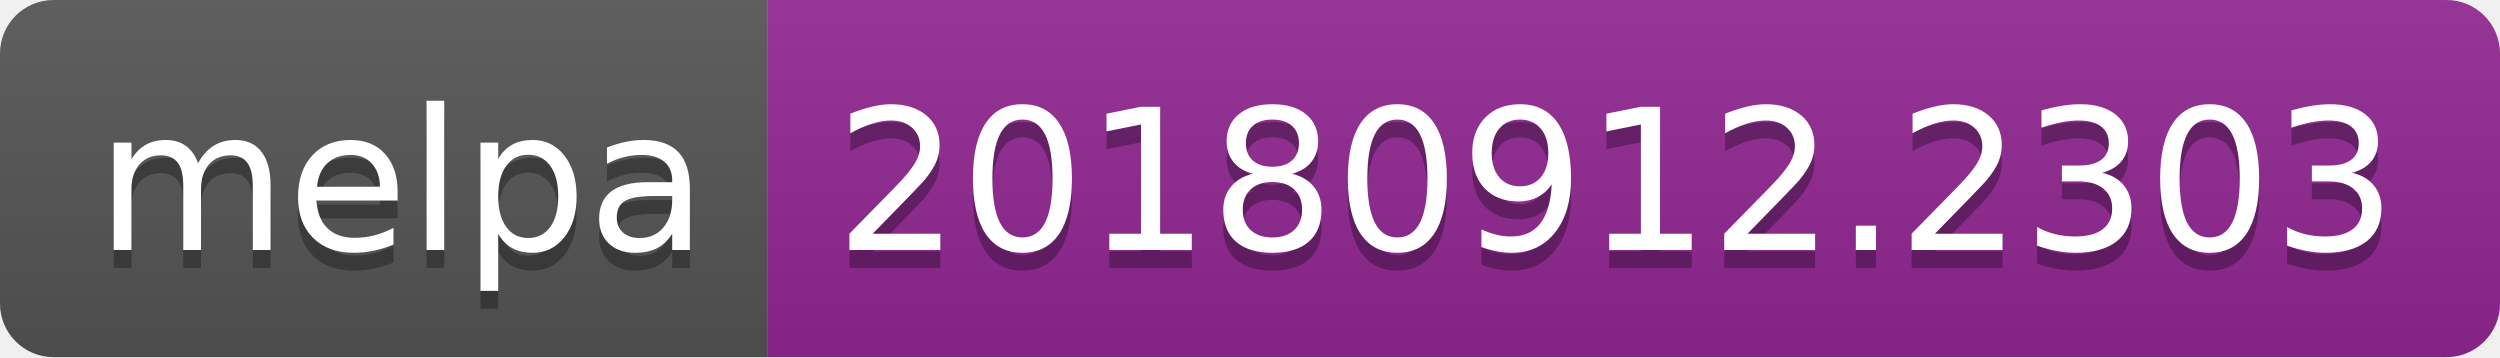
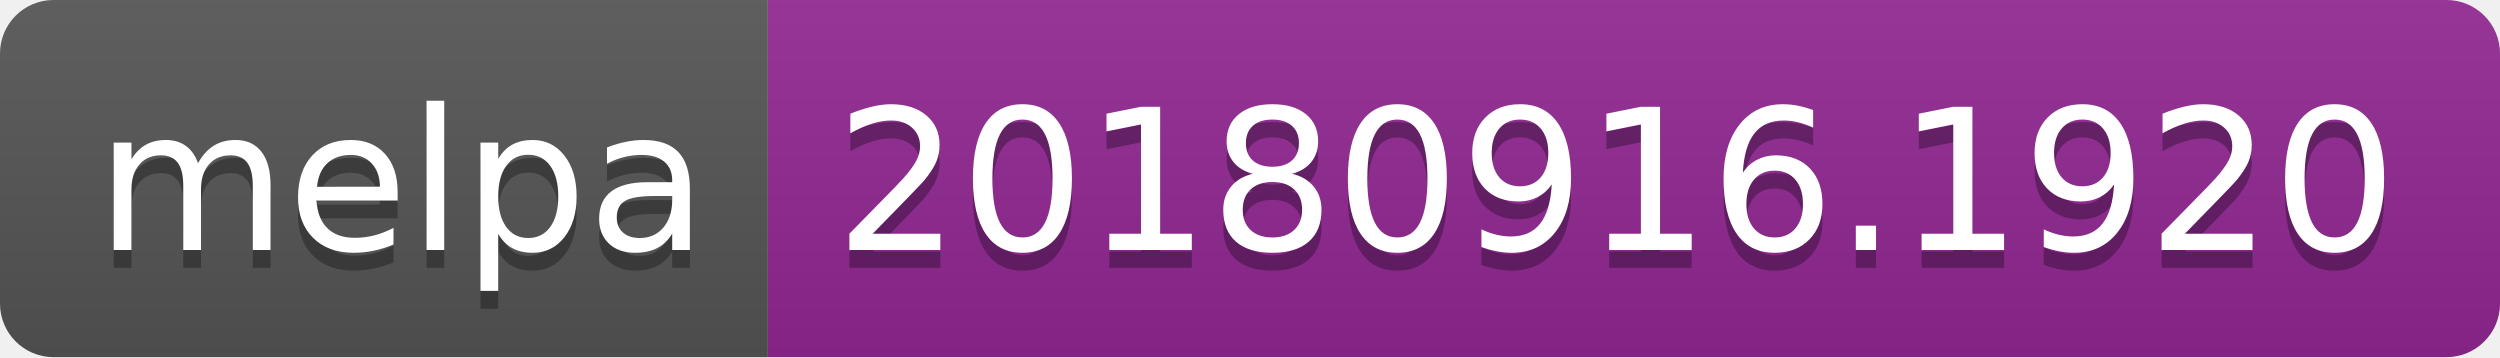
<svg xmlns="http://www.w3.org/2000/svg" width="140" height="20">
  <linearGradient id="b" x2="0" y2="100%">
    <stop offset="0" stop-color="#bbb" stop-opacity=".1" />
    <stop offset="1" stop-opacity=".1" />
  </linearGradient>
  <clipPath id="a">
    <rect width="140" height="20" rx="3" fill="#fff" />
  </clipPath>
  <g clip-path="url(#a)">
    <path fill="#555" d="M0 0h43v20H0z" />
    <path fill="#922793" d="M43 0h97v20H43z" />
    <path fill="url(#b)" d="M0 0h140v20H0z" />
  </g>
  <g fill="#fff" text-anchor="middle" font-family="DejaVu Sans,Verdana,Geneva,sans-serif" font-size="110">
    <text x="225" y="150" fill="#010101" fill-opacity=".3" transform="scale(.1)" textLength="330">melpa</text>
    <text x="225" y="140" transform="scale(.1)" textLength="330">melpa</text>
-     <text x="905" y="150" fill="#010101" fill-opacity=".3" transform="scale(.1)" textLength="870">20180912.2303</text>
-     <text x="905" y="140" transform="scale(.1)" textLength="870">20180912.2303</text>
+     <text x="905" y="150" fill="#010101" fill-opacity=".3" transform="scale(.1)" textLength="870">20180916.1920</text>
+     <text x="905" y="140" transform="scale(.1)" textLength="870">20180916.1920</text>
  </g>
</svg>
